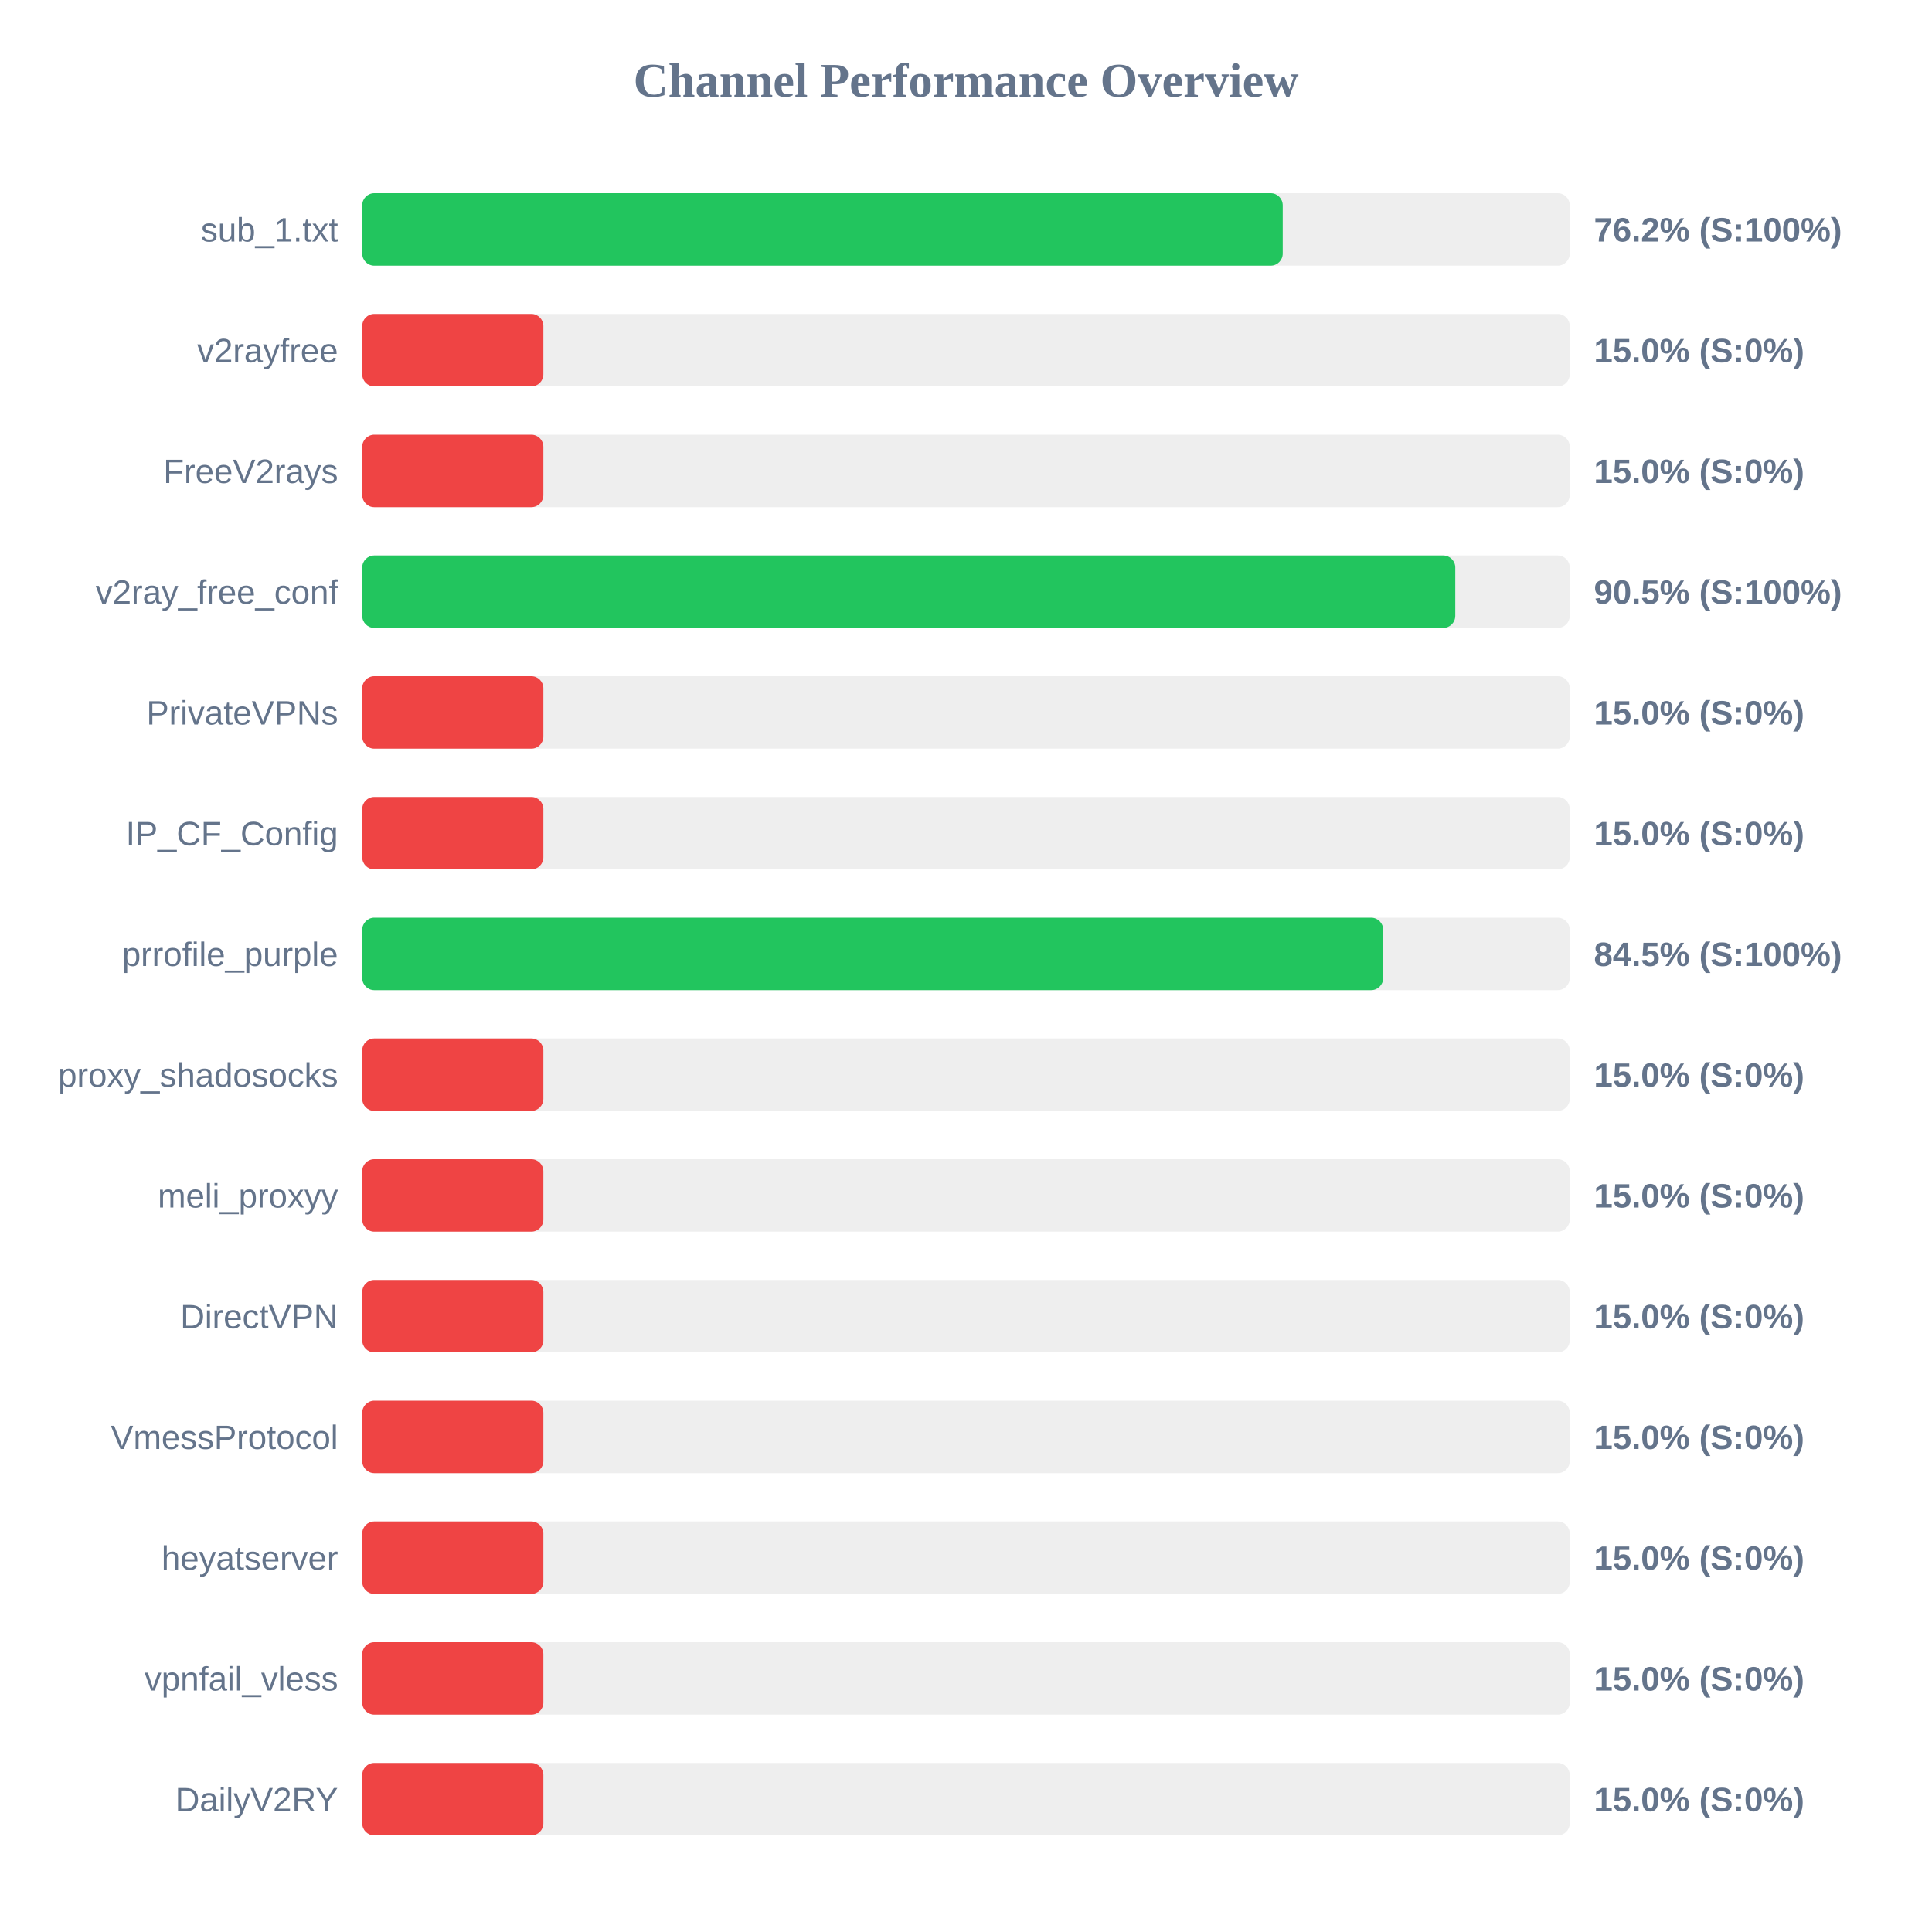
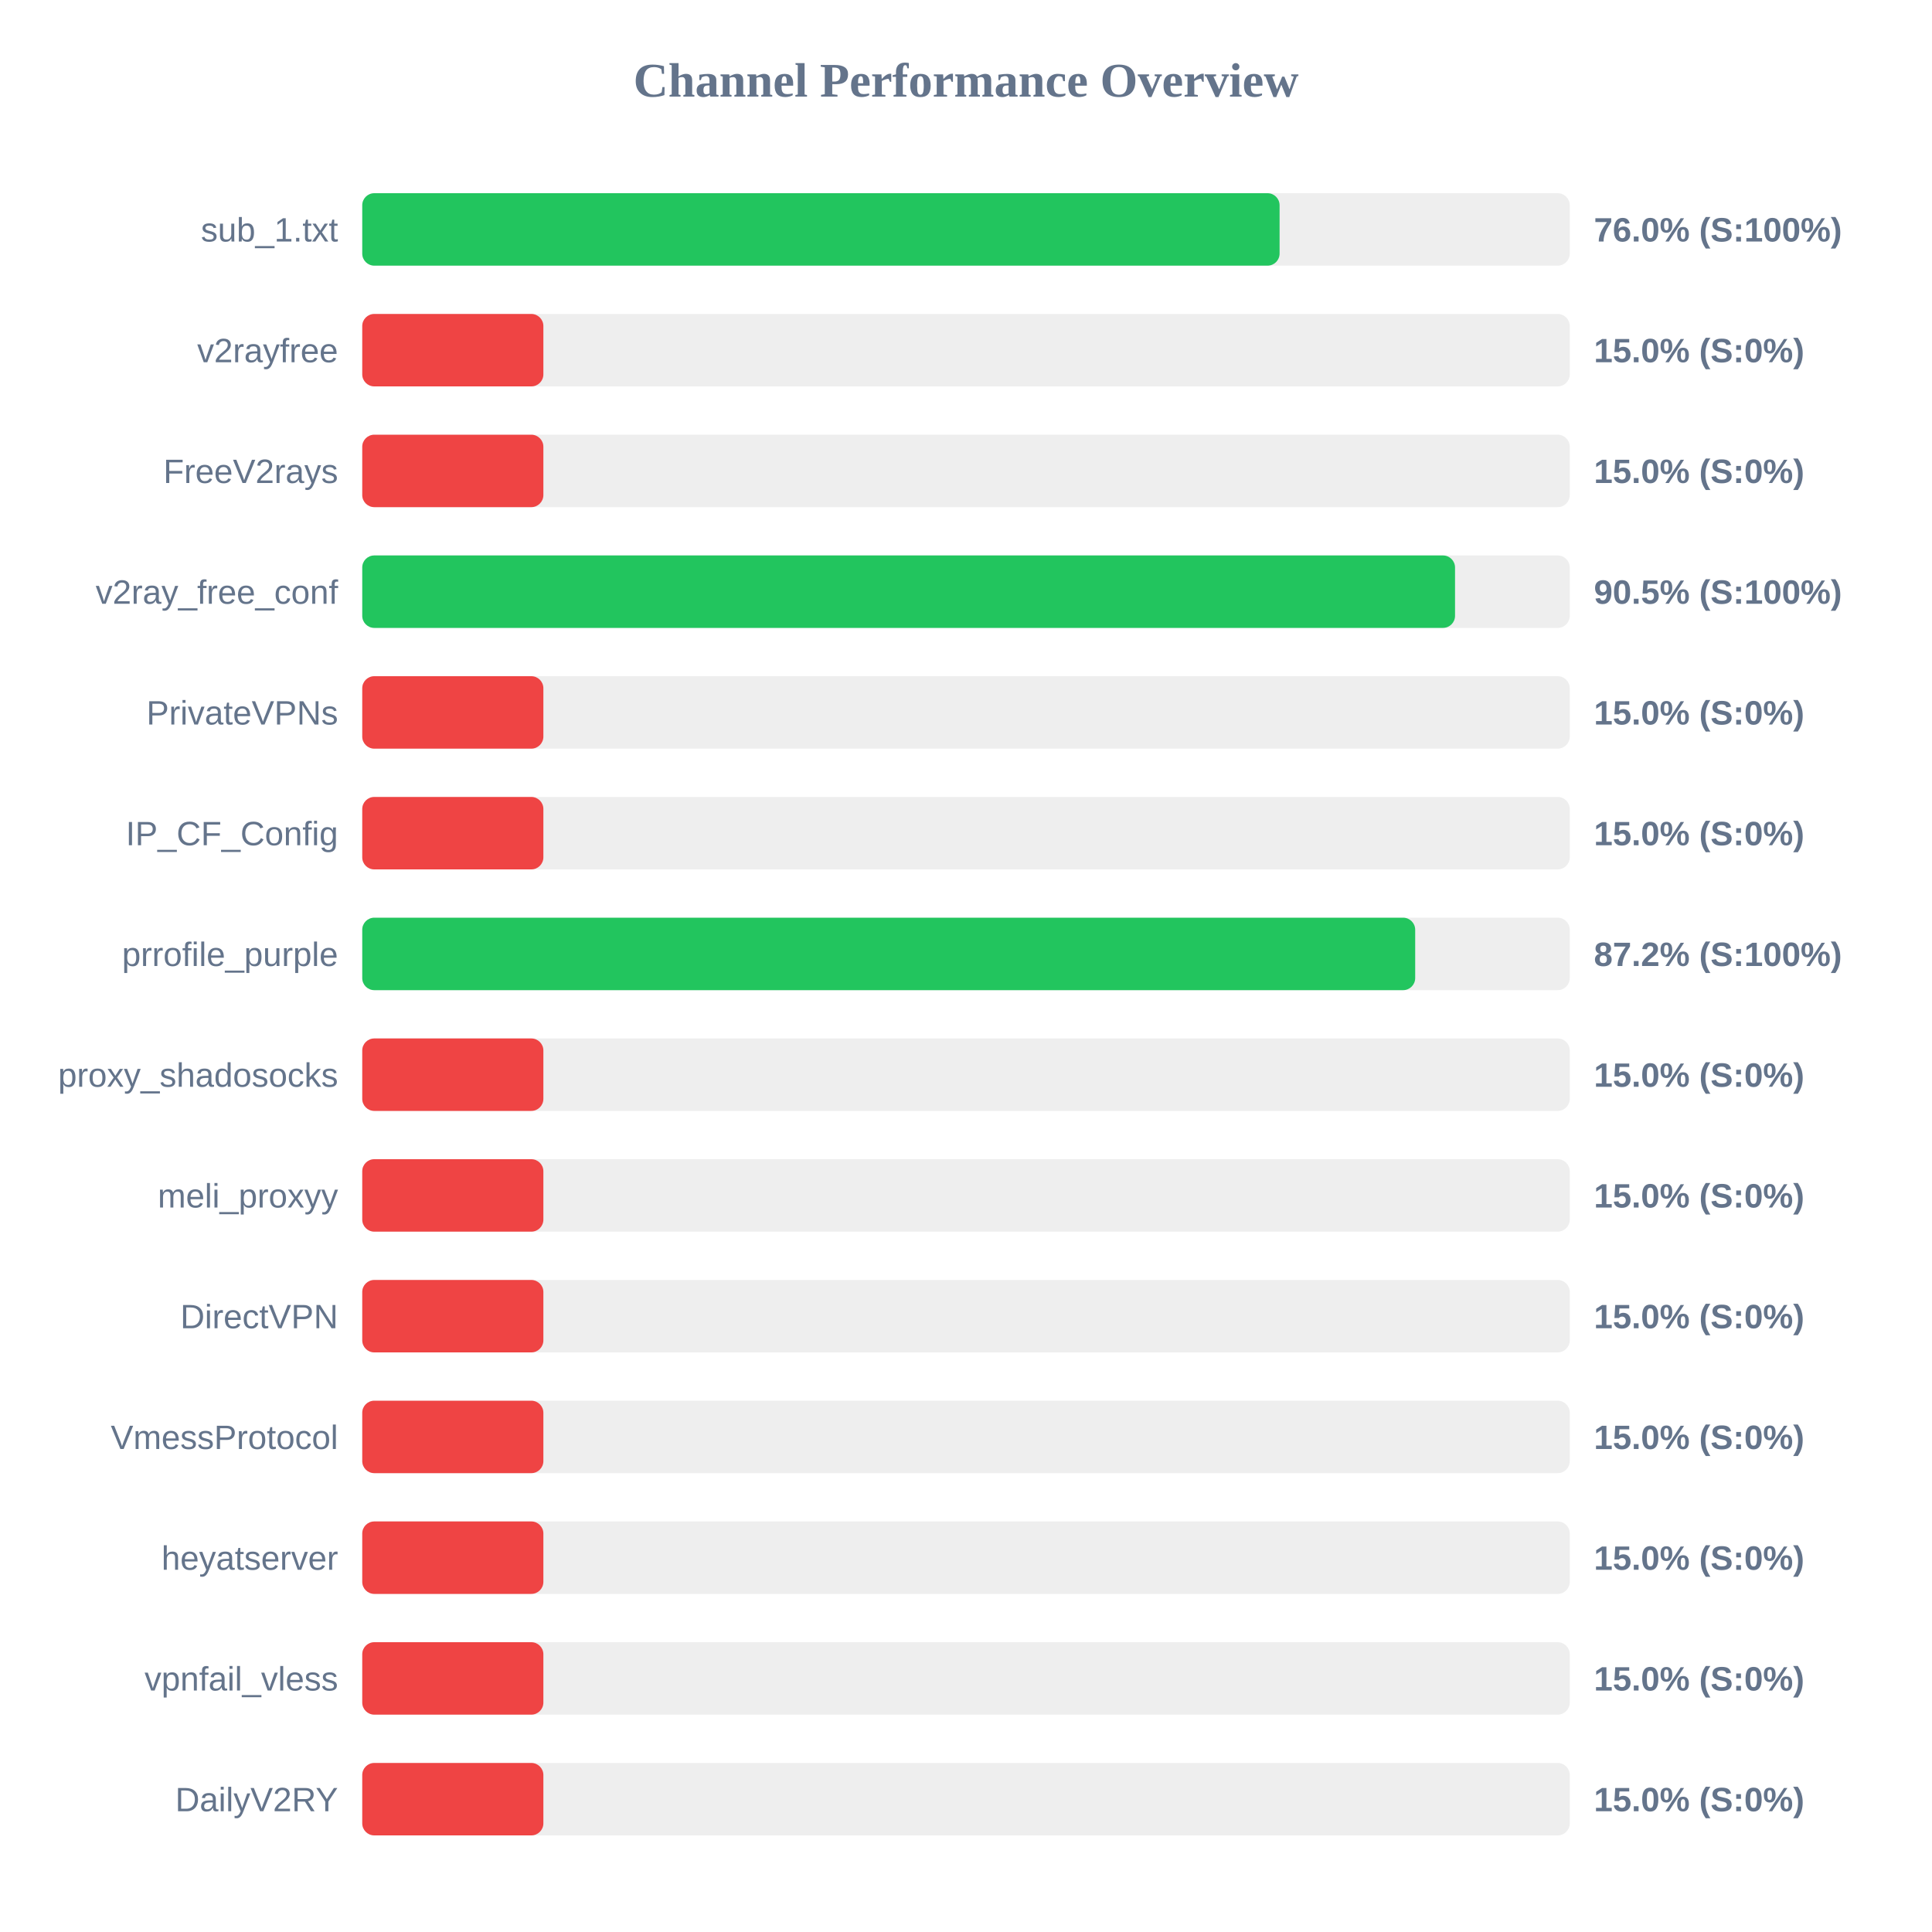
<svg xmlns="http://www.w3.org/2000/svg" width="800" height="800" version="1.1">
  <style>
        .row { font: 14px Arial; fill: #64748b; }
        .score { font: bold 14px Arial; fill: #64748b; }
    </style>
  <text x="400" y="40" text-anchor="middle" font-size="20px" font-weight="bold" fill="#64748b">Channel Performance Overview</text>
  <rect x="150" y="80" width="500" height="30" fill="#eee" rx="5" />
-   <rect x="150" y="80" width="381.15" height="30" fill="#22c55e" rx="5" />
+   <rect x="150" y="80" width="379.85" height="30" fill="#22c55e" rx="5" />
  <text x="140" y="100" text-anchor="end" class="row">sub_1.txt</text>
-   <text x="660" y="100" text-anchor="start" class="score">76.2% (S:100%)</text>
+   <text x="660" y="100" text-anchor="start" class="score">76.0% (S:100%)</text>
  <rect x="150" y="130" width="500" height="30" fill="#eee" rx="5" />
  <rect x="150" y="130" width="75.0" height="30" fill="#ef4444" rx="5" />
  <text x="140" y="150" text-anchor="end" class="row">v2rayfree</text>
  <text x="660" y="150" text-anchor="start" class="score">15.0% (S:0%)</text>
  <rect x="150" y="180" width="500" height="30" fill="#eee" rx="5" />
  <rect x="150" y="180" width="75.0" height="30" fill="#ef4444" rx="5" />
  <text x="140" y="200" text-anchor="end" class="row">FreeV2rays</text>
  <text x="660" y="200" text-anchor="start" class="score">15.0% (S:0%)</text>
  <rect x="150" y="230" width="500" height="30" fill="#eee" rx="5" />
-   <rect x="150" y="230" width="452.6" height="30" fill="#22c55e" rx="5" />
+   <rect x="150" y="230" width="452.5" height="30" fill="#22c55e" rx="5" />
  <text x="140" y="250" text-anchor="end" class="row">v2ray_free_conf</text>
  <text x="660" y="250" text-anchor="start" class="score">90.5% (S:100%)</text>
  <rect x="150" y="280" width="500" height="30" fill="#eee" rx="5" />
  <rect x="150" y="280" width="75.0" height="30" fill="#ef4444" rx="5" />
  <text x="140" y="300" text-anchor="end" class="row">PrivateVPNs</text>
  <text x="660" y="300" text-anchor="start" class="score">15.0% (S:0%)</text>
  <rect x="150" y="330" width="500" height="30" fill="#eee" rx="5" />
  <rect x="150" y="330" width="75.0" height="30" fill="#ef4444" rx="5" />
  <text x="140" y="350" text-anchor="end" class="row">IP_CF_Config</text>
  <text x="660" y="350" text-anchor="start" class="score">15.0% (S:0%)</text>
  <rect x="150" y="380" width="500" height="30" fill="#eee" rx="5" />
-   <rect x="150" y="380" width="422.75" height="30" fill="#22c55e" rx="5" />
+   <rect x="150" y="380" width="436.0" height="30" fill="#22c55e" rx="5" />
  <text x="140" y="400" text-anchor="end" class="row">prrofile_purple</text>
-   <text x="660" y="400" text-anchor="start" class="score">84.5% (S:100%)</text>
+   <text x="660" y="400" text-anchor="start" class="score">87.2% (S:100%)</text>
  <rect x="150" y="430" width="500" height="30" fill="#eee" rx="5" />
  <rect x="150" y="430" width="75.0" height="30" fill="#ef4444" rx="5" />
  <text x="140" y="450" text-anchor="end" class="row">proxy_shadosocks</text>
  <text x="660" y="450" text-anchor="start" class="score">15.0% (S:0%)</text>
  <rect x="150" y="480" width="500" height="30" fill="#eee" rx="5" />
  <rect x="150" y="480" width="75.0" height="30" fill="#ef4444" rx="5" />
  <text x="140" y="500" text-anchor="end" class="row">meli_proxyy</text>
  <text x="660" y="500" text-anchor="start" class="score">15.0% (S:0%)</text>
  <rect x="150" y="530" width="500" height="30" fill="#eee" rx="5" />
  <rect x="150" y="530" width="75.0" height="30" fill="#ef4444" rx="5" />
  <text x="140" y="550" text-anchor="end" class="row">DirectVPN</text>
  <text x="660" y="550" text-anchor="start" class="score">15.0% (S:0%)</text>
  <rect x="150" y="580" width="500" height="30" fill="#eee" rx="5" />
  <rect x="150" y="580" width="75.0" height="30" fill="#ef4444" rx="5" />
  <text x="140" y="600" text-anchor="end" class="row">VmessProtocol</text>
  <text x="660" y="600" text-anchor="start" class="score">15.0% (S:0%)</text>
  <rect x="150" y="630" width="500" height="30" fill="#eee" rx="5" />
  <rect x="150" y="630" width="75.0" height="30" fill="#ef4444" rx="5" />
  <text x="140" y="650" text-anchor="end" class="row">heyatserver</text>
  <text x="660" y="650" text-anchor="start" class="score">15.0% (S:0%)</text>
  <rect x="150" y="680" width="500" height="30" fill="#eee" rx="5" />
  <rect x="150" y="680" width="75.0" height="30" fill="#ef4444" rx="5" />
  <text x="140" y="700" text-anchor="end" class="row">vpnfail_vless</text>
  <text x="660" y="700" text-anchor="start" class="score">15.0% (S:0%)</text>
  <rect x="150" y="730" width="500" height="30" fill="#eee" rx="5" />
  <rect x="150" y="730" width="75.0" height="30" fill="#ef4444" rx="5" />
  <text x="140" y="750" text-anchor="end" class="row">DailyV2RY</text>
  <text x="660" y="750" text-anchor="start" class="score">15.0% (S:0%)</text>
</svg>
